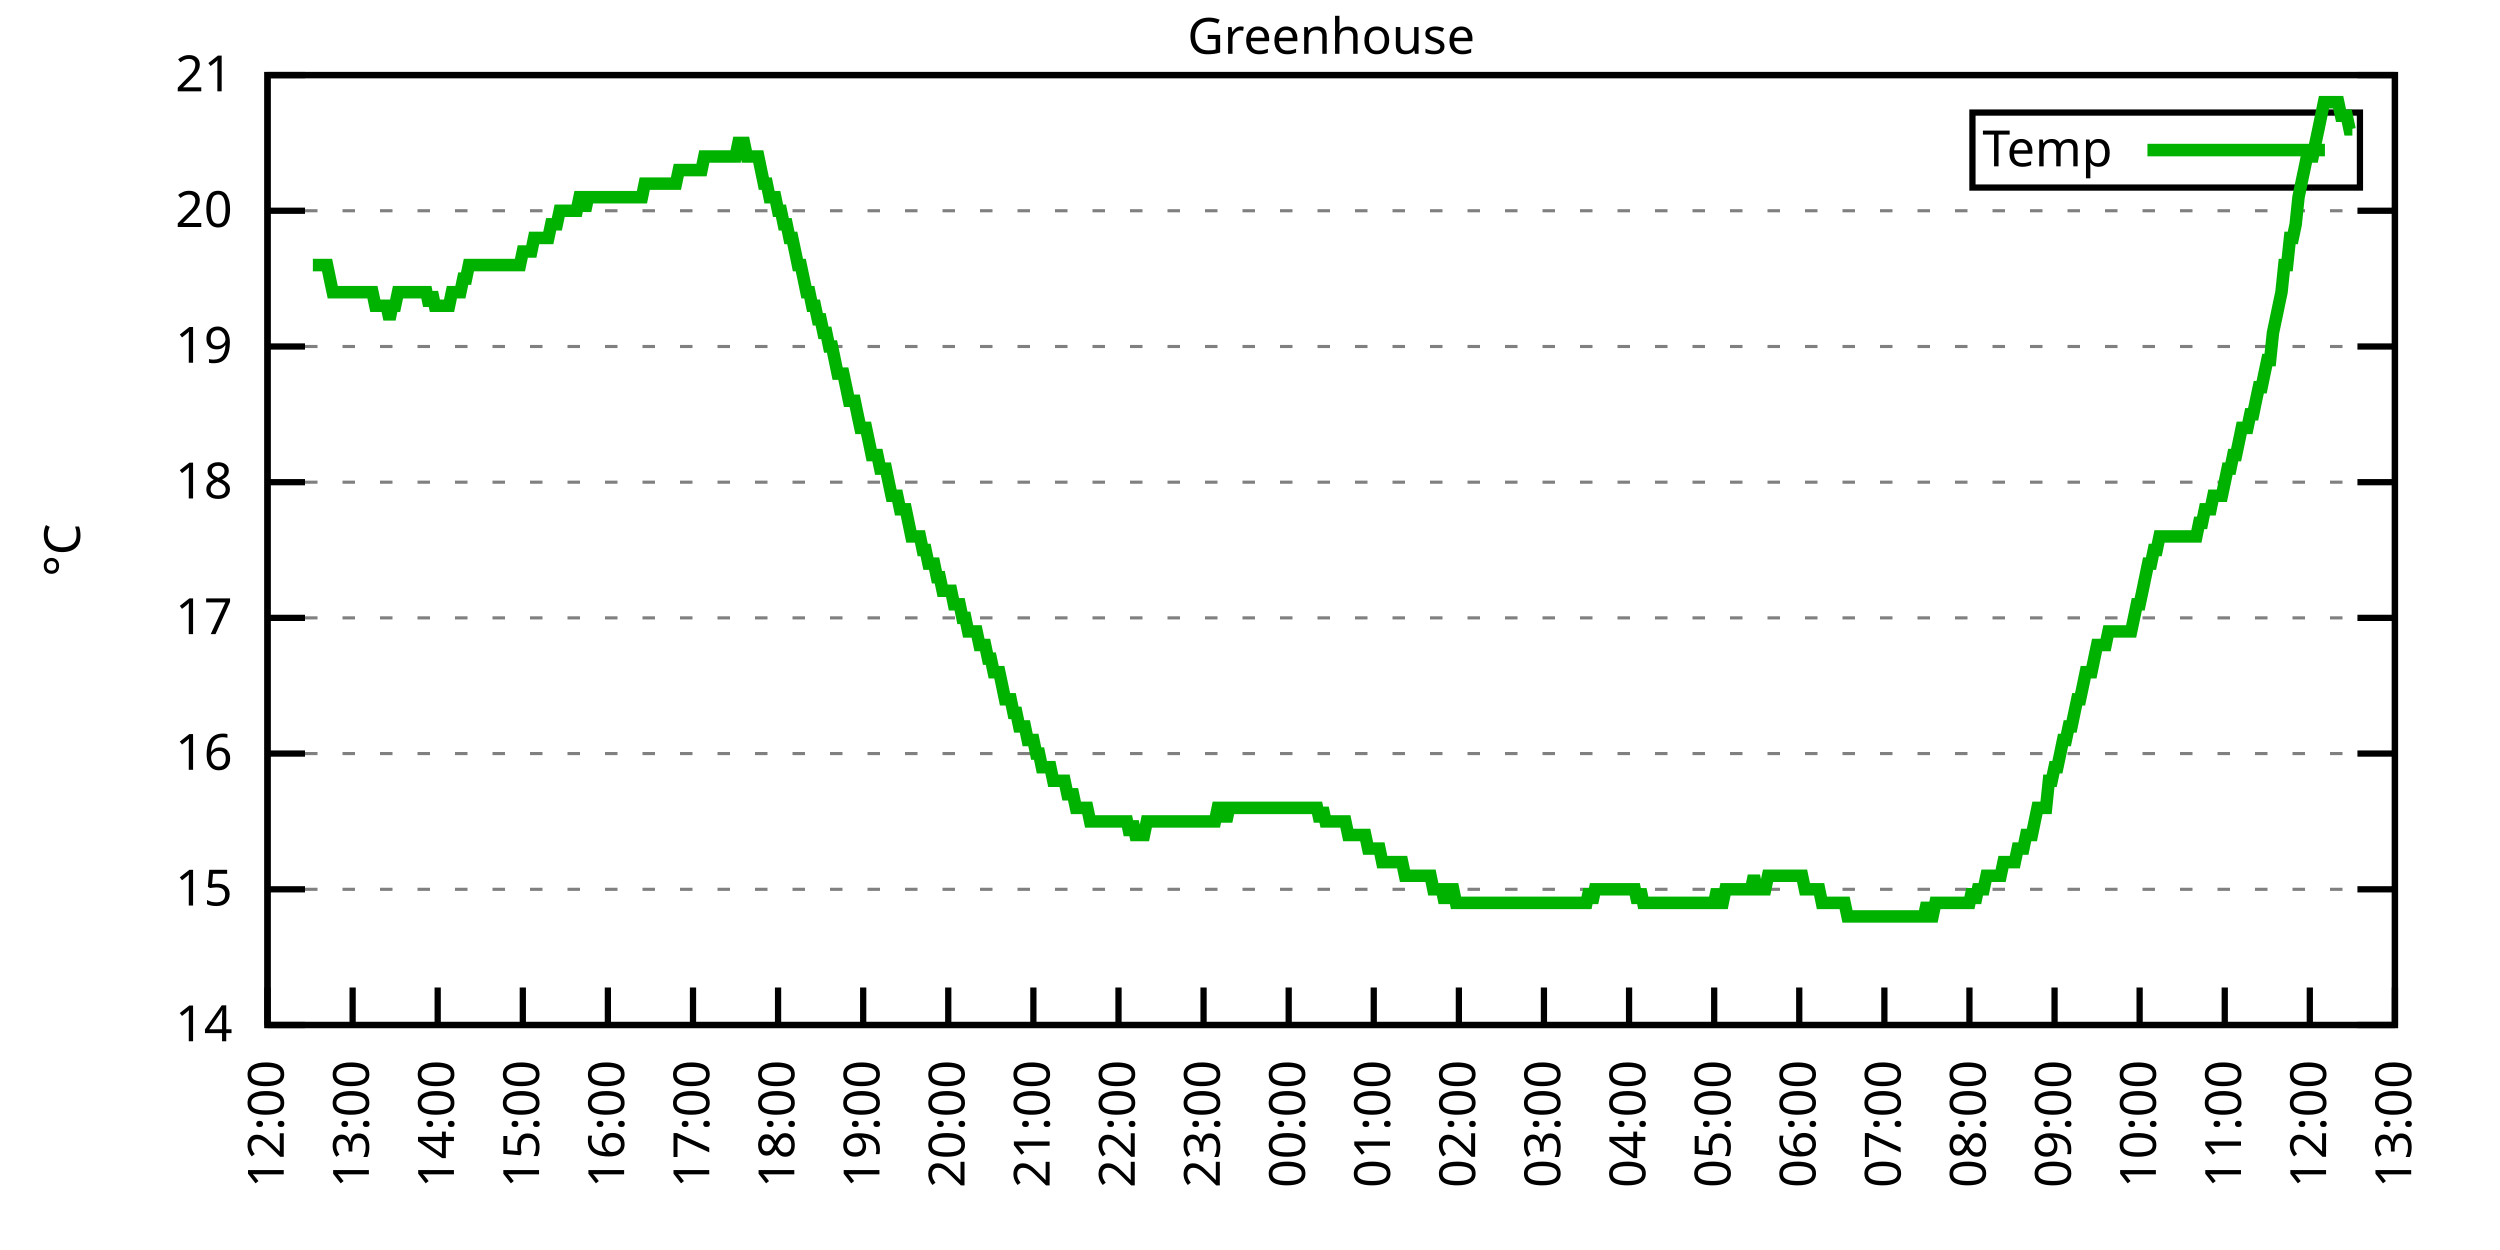
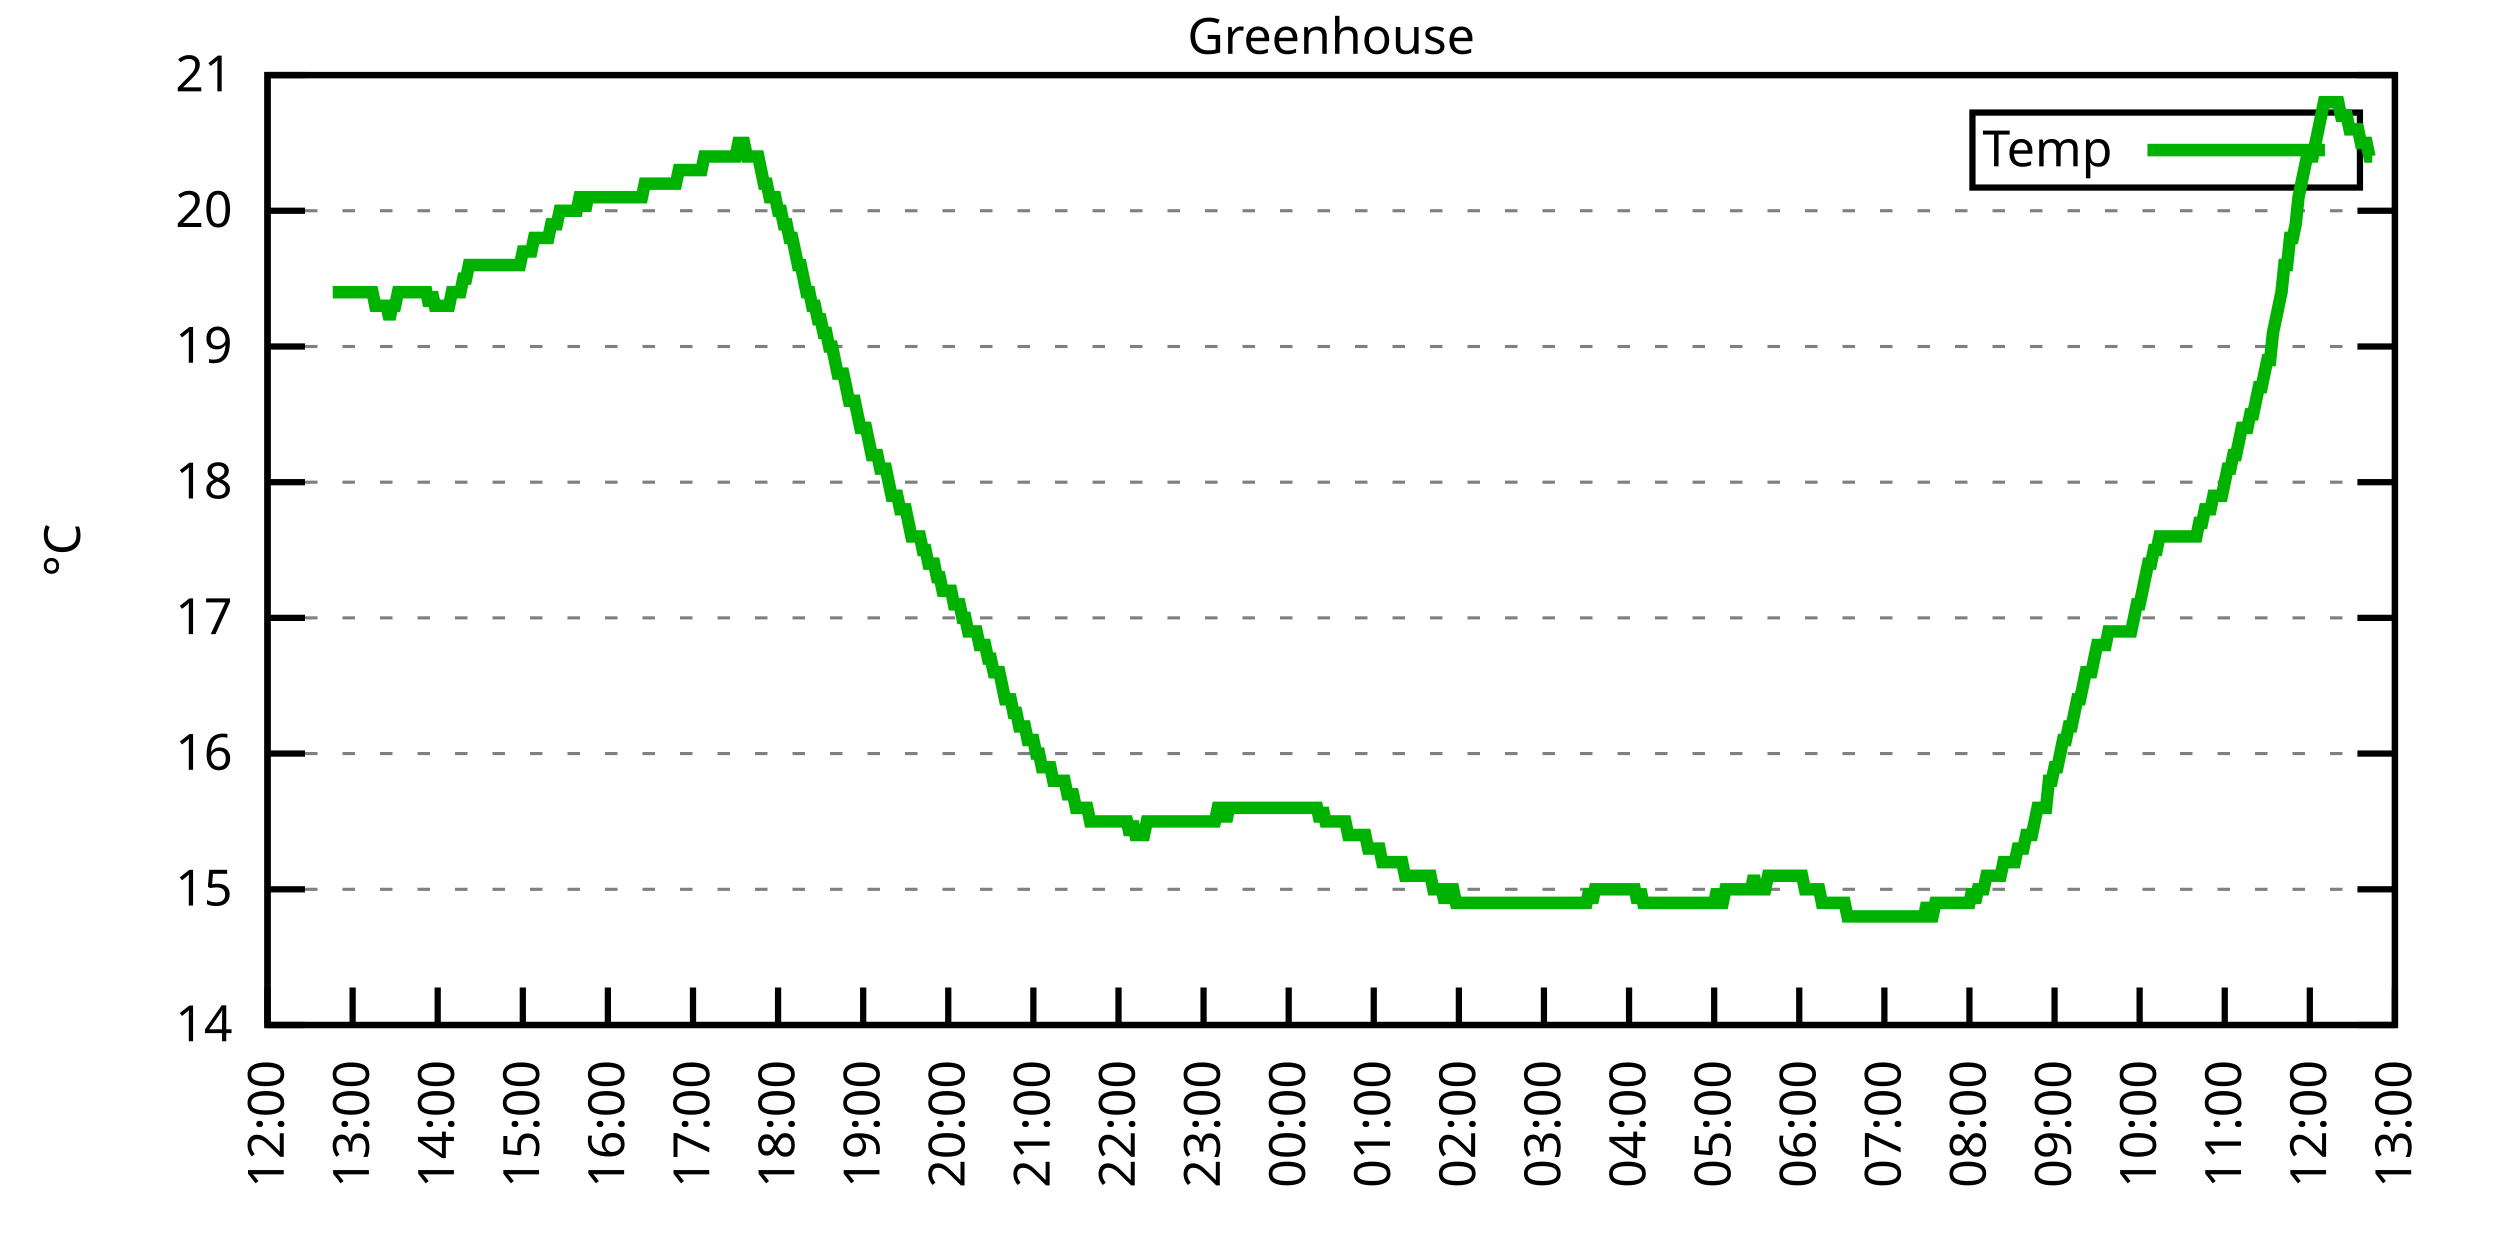
<svg xmlns="http://www.w3.org/2000/svg" xmlns:xlink="http://www.w3.org/1999/xlink" width="400" height="200" viewBox="0 0 400 200">
  <g id="gnuplot_canvas">
    <rect x="0" y="0" width="400" height="200" fill="none" />
    <defs>
      <circle id="gpDot" r="0.5" stroke-width="0.5" stroke="currentColor" />
      <path id="gpPt0" stroke-width="0.333" stroke="currentColor" d="M-1,0 h2 M0,-1 v2" />
      <path id="gpPt1" stroke-width="0.333" stroke="currentColor" d="M-1,-1 L1,1 M1,-1 L-1,1" />
      <path id="gpPt2" stroke-width="0.333" stroke="currentColor" d="M-1,0 L1,0 M0,-1 L0,1 M-1,-1 L1,1 M-1,1 L1,-1" />
      <rect id="gpPt3" stroke-width="0.333" stroke="currentColor" x="-1" y="-1" width="2" height="2" />
      <rect id="gpPt4" stroke-width="0.333" stroke="currentColor" fill="currentColor" x="-1" y="-1" width="2" height="2" />
      <circle id="gpPt5" stroke-width="0.333" stroke="currentColor" cx="0" cy="0" r="1" />
      <use xlink:href="#gpPt5" id="gpPt6" fill="currentColor" stroke="none" />
      <path id="gpPt7" stroke-width="0.333" stroke="currentColor" d="M0,-1.33 L-1.33,0.67 L1.33,0.67 z" />
      <use xlink:href="#gpPt7" id="gpPt8" fill="currentColor" stroke="none" />
      <use xlink:href="#gpPt7" id="gpPt9" stroke="currentColor" transform="rotate(180)" />
      <use xlink:href="#gpPt9" id="gpPt10" fill="currentColor" stroke="none" />
      <use xlink:href="#gpPt3" id="gpPt11" stroke="currentColor" transform="rotate(45)" />
      <use xlink:href="#gpPt11" id="gpPt12" fill="currentColor" stroke="none" />
      <path id="gpPt13" stroke-width="0.333" stroke="currentColor" d="M0,1.330 L1.265,0.411 L0.782,-1.067 L-0.782,-1.076 L-1.265,0.411 z" />
      <use xlink:href="#gpPt13" id="gpPt14" fill="currentColor" stroke="none" />
      <filter id="textbox" filterUnits="objectBoundingBox" x="0" y="0" height="1" width="1">
        <feFlood flood-color="white" flood-opacity="1" result="bgnd" />
        <feComposite in="SourceGraphic" in2="bgnd" operator="atop" />
      </filter>
      <filter id="greybox" filterUnits="objectBoundingBox" x="0" y="0" height="1" width="1">
        <feFlood flood-color="lightgrey" flood-opacity="1" result="grey" />
        <feComposite in="SourceGraphic" in2="grey" operator="atop" />
      </filter>
    </defs>
    <g fill="none" color="white" stroke="currentColor" stroke-width="1.00" stroke-linecap="butt" stroke-linejoin="miter">
</g>
    <g fill="none" color="black" stroke="currentColor" stroke-width="1.00" stroke-linecap="butt" stroke-linejoin="miter">
      <g stroke="none" shape-rendering="crispEdges">
        <polygon fill="rgb(255, 255, 255)" points="42.80,164.00 383.18,164.00 383.18,12.02 42.80,12.02 " />
      </g>
    </g>
    <g fill="none" color="black" stroke="currentColor" stroke-width="1.00" stroke-linecap="butt" stroke-linejoin="miter">
</g>
    <g fill="none" color="black" stroke="black" stroke-width="0.50" stroke-linecap="butt" stroke-linejoin="miter">
</g>
    <g fill="none" color="gray" stroke="currentColor" stroke-width="0.50" stroke-linecap="butt" stroke-linejoin="miter">
      <path stroke="gray" stroke-dasharray="2,4" class="gridline" d="M42.80,164.00 L383.19,164.00  " />
    </g>
    <g fill="none" color="gray" stroke="gray" stroke-width="1.00" stroke-linecap="butt" stroke-linejoin="miter">
</g>
    <g fill="none" color="black" stroke="currentColor" stroke-width="1.00" stroke-linecap="butt" stroke-linejoin="miter">
      <path stroke="black" d="M42.80,164.00 L48.80,164.00 M383.19,164.00 L377.19,164.00  " />
      <g transform="translate(37.20,166.60)" stroke="none" fill="black" font-family="Sans" font-size="8.00" text-anchor="end">
        <text>
          <tspan font-family="Sans"> 14</tspan>
        </text>
      </g>
    </g>
    <g fill="none" color="black" stroke="currentColor" stroke-width="1.00" stroke-linecap="butt" stroke-linejoin="miter">
</g>
    <g fill="none" color="black" stroke="black" stroke-width="0.50" stroke-linecap="butt" stroke-linejoin="miter">
</g>
    <g fill="none" color="gray" stroke="currentColor" stroke-width="0.50" stroke-linecap="butt" stroke-linejoin="miter">
      <path stroke="gray" stroke-dasharray="2,4" class="gridline" d="M42.80,142.29 L383.19,142.29  " />
    </g>
    <g fill="none" color="gray" stroke="gray" stroke-width="1.00" stroke-linecap="butt" stroke-linejoin="miter">
</g>
    <g fill="none" color="black" stroke="currentColor" stroke-width="1.00" stroke-linecap="butt" stroke-linejoin="miter">
      <path stroke="black" d="M42.80,142.29 L48.80,142.29 M383.19,142.29 L377.19,142.29  " />
      <g transform="translate(37.20,144.89)" stroke="none" fill="black" font-family="Sans" font-size="8.00" text-anchor="end">
        <text>
          <tspan font-family="Sans"> 15</tspan>
        </text>
      </g>
    </g>
    <g fill="none" color="black" stroke="currentColor" stroke-width="1.00" stroke-linecap="butt" stroke-linejoin="miter">
</g>
    <g fill="none" color="black" stroke="black" stroke-width="0.50" stroke-linecap="butt" stroke-linejoin="miter">
</g>
    <g fill="none" color="gray" stroke="currentColor" stroke-width="0.50" stroke-linecap="butt" stroke-linejoin="miter">
      <path stroke="gray" stroke-dasharray="2,4" class="gridline" d="M42.80,120.57 L383.19,120.57  " />
    </g>
    <g fill="none" color="gray" stroke="gray" stroke-width="1.00" stroke-linecap="butt" stroke-linejoin="miter">
</g>
    <g fill="none" color="black" stroke="currentColor" stroke-width="1.00" stroke-linecap="butt" stroke-linejoin="miter">
      <path stroke="black" d="M42.80,120.57 L48.80,120.57 M383.19,120.57 L377.19,120.57  " />
      <g transform="translate(37.20,123.17)" stroke="none" fill="black" font-family="Sans" font-size="8.00" text-anchor="end">
        <text>
          <tspan font-family="Sans"> 16</tspan>
        </text>
      </g>
    </g>
    <g fill="none" color="black" stroke="currentColor" stroke-width="1.00" stroke-linecap="butt" stroke-linejoin="miter">
</g>
    <g fill="none" color="black" stroke="black" stroke-width="0.50" stroke-linecap="butt" stroke-linejoin="miter">
</g>
    <g fill="none" color="gray" stroke="currentColor" stroke-width="0.50" stroke-linecap="butt" stroke-linejoin="miter">
      <path stroke="gray" stroke-dasharray="2,4" class="gridline" d="M42.80,98.86 L383.19,98.86  " />
    </g>
    <g fill="none" color="gray" stroke="gray" stroke-width="1.00" stroke-linecap="butt" stroke-linejoin="miter">
</g>
    <g fill="none" color="black" stroke="currentColor" stroke-width="1.00" stroke-linecap="butt" stroke-linejoin="miter">
      <path stroke="black" d="M42.80,98.86 L48.80,98.86 M383.19,98.86 L377.19,98.86  " />
      <g transform="translate(37.20,101.46)" stroke="none" fill="black" font-family="Sans" font-size="8.00" text-anchor="end">
        <text>
          <tspan font-family="Sans"> 17</tspan>
        </text>
      </g>
    </g>
    <g fill="none" color="black" stroke="currentColor" stroke-width="1.00" stroke-linecap="butt" stroke-linejoin="miter">
</g>
    <g fill="none" color="black" stroke="black" stroke-width="0.50" stroke-linecap="butt" stroke-linejoin="miter">
</g>
    <g fill="none" color="gray" stroke="currentColor" stroke-width="0.50" stroke-linecap="butt" stroke-linejoin="miter">
      <path stroke="gray" stroke-dasharray="2,4" class="gridline" d="M42.80,77.15 L383.19,77.15  " />
    </g>
    <g fill="none" color="gray" stroke="gray" stroke-width="1.00" stroke-linecap="butt" stroke-linejoin="miter">
</g>
    <g fill="none" color="black" stroke="currentColor" stroke-width="1.00" stroke-linecap="butt" stroke-linejoin="miter">
      <path stroke="black" d="M42.80,77.15 L48.80,77.15 M383.19,77.15 L377.19,77.15  " />
      <g transform="translate(37.20,79.75)" stroke="none" fill="black" font-family="Sans" font-size="8.00" text-anchor="end">
        <text>
          <tspan font-family="Sans"> 18</tspan>
        </text>
      </g>
    </g>
    <g fill="none" color="black" stroke="currentColor" stroke-width="1.00" stroke-linecap="butt" stroke-linejoin="miter">
</g>
    <g fill="none" color="black" stroke="black" stroke-width="0.50" stroke-linecap="butt" stroke-linejoin="miter">
</g>
    <g fill="none" color="gray" stroke="currentColor" stroke-width="0.50" stroke-linecap="butt" stroke-linejoin="miter">
      <path stroke="gray" stroke-dasharray="2,4" class="gridline" d="M42.80,55.44 L383.19,55.44  " />
    </g>
    <g fill="none" color="gray" stroke="gray" stroke-width="1.00" stroke-linecap="butt" stroke-linejoin="miter">
</g>
    <g fill="none" color="black" stroke="currentColor" stroke-width="1.00" stroke-linecap="butt" stroke-linejoin="miter">
      <path stroke="black" d="M42.80,55.44 L48.80,55.44 M383.19,55.44 L377.19,55.44  " />
      <g transform="translate(37.20,58.04)" stroke="none" fill="black" font-family="Sans" font-size="8.00" text-anchor="end">
        <text>
          <tspan font-family="Sans"> 19</tspan>
        </text>
      </g>
    </g>
    <g fill="none" color="black" stroke="currentColor" stroke-width="1.00" stroke-linecap="butt" stroke-linejoin="miter">
</g>
    <g fill="none" color="black" stroke="black" stroke-width="0.50" stroke-linecap="butt" stroke-linejoin="miter">
</g>
    <g fill="none" color="gray" stroke="currentColor" stroke-width="0.50" stroke-linecap="butt" stroke-linejoin="miter">
      <path stroke="gray" stroke-dasharray="2,4" class="gridline" d="M42.80,33.72 L383.19,33.72  " />
    </g>
    <g fill="none" color="gray" stroke="gray" stroke-width="1.00" stroke-linecap="butt" stroke-linejoin="miter">
</g>
    <g fill="none" color="black" stroke="currentColor" stroke-width="1.00" stroke-linecap="butt" stroke-linejoin="miter">
      <path stroke="black" d="M42.80,33.72 L48.80,33.72 M383.19,33.72 L377.19,33.72  " />
      <g transform="translate(37.20,36.32)" stroke="none" fill="black" font-family="Sans" font-size="8.00" text-anchor="end">
        <text>
          <tspan font-family="Sans"> 20</tspan>
        </text>
      </g>
    </g>
    <g fill="none" color="black" stroke="currentColor" stroke-width="1.00" stroke-linecap="butt" stroke-linejoin="miter">
</g>
    <g fill="none" color="black" stroke="black" stroke-width="0.50" stroke-linecap="butt" stroke-linejoin="miter">
</g>
    <g fill="none" color="gray" stroke="currentColor" stroke-width="0.50" stroke-linecap="butt" stroke-linejoin="miter">
      <path stroke="gray" stroke-dasharray="2,4" class="gridline" d="M42.80,12.01 L383.19,12.01  " />
    </g>
    <g fill="none" color="gray" stroke="gray" stroke-width="1.00" stroke-linecap="butt" stroke-linejoin="miter">
</g>
    <g fill="none" color="black" stroke="currentColor" stroke-width="1.00" stroke-linecap="butt" stroke-linejoin="miter">
      <path stroke="black" d="M42.80,12.01 L48.80,12.01 M383.19,12.01 L377.19,12.01  " />
      <g transform="translate(37.20,14.61)" stroke="none" fill="black" font-family="Sans" font-size="8.00" text-anchor="end">
        <text>
          <tspan font-family="Sans"> 21</tspan>
        </text>
      </g>
    </g>
    <g fill="none" color="black" stroke="currentColor" stroke-width="1.00" stroke-linecap="butt" stroke-linejoin="miter">
      <path stroke="black" d="M42.80,164.00 L42.80,158.00  " />
      <g transform="translate(45.40,169.60) rotate(270.00)" stroke="none" fill="black" font-family="Sans" font-size="8.00" text-anchor="end">
        <text>
          <tspan font-family="Sans">12:00</tspan>
        </text>
      </g>
    </g>
    <g fill="none" color="black" stroke="currentColor" stroke-width="1.00" stroke-linecap="butt" stroke-linejoin="miter">
      <path stroke="black" d="M56.42,164.00 L56.42,158.00  " />
      <g transform="translate(59.02,169.60) rotate(270.00)" stroke="none" fill="black" font-family="Sans" font-size="8.00" text-anchor="end">
        <text>
          <tspan font-family="Sans">13:00</tspan>
        </text>
      </g>
    </g>
    <g fill="none" color="black" stroke="currentColor" stroke-width="1.00" stroke-linecap="butt" stroke-linejoin="miter">
      <path stroke="black" d="M70.03,164.00 L70.03,158.00  " />
      <g transform="translate(72.63,169.60) rotate(270.00)" stroke="none" fill="black" font-family="Sans" font-size="8.00" text-anchor="end">
        <text>
          <tspan font-family="Sans">14:00</tspan>
        </text>
      </g>
    </g>
    <g fill="none" color="black" stroke="currentColor" stroke-width="1.00" stroke-linecap="butt" stroke-linejoin="miter">
      <path stroke="black" d="M83.65,164.00 L83.65,158.00  " />
      <g transform="translate(86.25,169.60) rotate(270.00)" stroke="none" fill="black" font-family="Sans" font-size="8.00" text-anchor="end">
        <text>
          <tspan font-family="Sans">15:00</tspan>
        </text>
      </g>
    </g>
    <g fill="none" color="black" stroke="currentColor" stroke-width="1.00" stroke-linecap="butt" stroke-linejoin="miter">
      <path stroke="black" d="M97.26,164.00 L97.26,158.00  " />
      <g transform="translate(99.86,169.60) rotate(270.00)" stroke="none" fill="black" font-family="Sans" font-size="8.00" text-anchor="end">
        <text>
          <tspan font-family="Sans">16:00</tspan>
        </text>
      </g>
    </g>
    <g fill="none" color="black" stroke="currentColor" stroke-width="1.00" stroke-linecap="butt" stroke-linejoin="miter">
      <path stroke="black" d="M110.88,164.00 L110.88,158.00  " />
      <g transform="translate(113.48,169.60) rotate(270.00)" stroke="none" fill="black" font-family="Sans" font-size="8.00" text-anchor="end">
        <text>
          <tspan font-family="Sans">17:00</tspan>
        </text>
      </g>
    </g>
    <g fill="none" color="black" stroke="currentColor" stroke-width="1.00" stroke-linecap="butt" stroke-linejoin="miter">
      <path stroke="black" d="M124.49,164.00 L124.49,158.00  " />
      <g transform="translate(127.09,169.60) rotate(270.00)" stroke="none" fill="black" font-family="Sans" font-size="8.00" text-anchor="end">
        <text>
          <tspan font-family="Sans">18:00</tspan>
        </text>
      </g>
    </g>
    <g fill="none" color="black" stroke="currentColor" stroke-width="1.00" stroke-linecap="butt" stroke-linejoin="miter">
      <path stroke="black" d="M138.11,164.00 L138.11,158.00  " />
      <g transform="translate(140.71,169.60) rotate(270.00)" stroke="none" fill="black" font-family="Sans" font-size="8.00" text-anchor="end">
        <text>
          <tspan font-family="Sans">19:00</tspan>
        </text>
      </g>
    </g>
    <g fill="none" color="black" stroke="currentColor" stroke-width="1.00" stroke-linecap="butt" stroke-linejoin="miter">
      <path stroke="black" d="M151.72,164.00 L151.72,158.00  " />
      <g transform="translate(154.32,169.60) rotate(270.00)" stroke="none" fill="black" font-family="Sans" font-size="8.00" text-anchor="end">
        <text>
          <tspan font-family="Sans">20:00</tspan>
        </text>
      </g>
    </g>
    <g fill="none" color="black" stroke="currentColor" stroke-width="1.00" stroke-linecap="butt" stroke-linejoin="miter">
      <path stroke="black" d="M165.34,164.00 L165.34,158.00  " />
      <g transform="translate(167.94,169.60) rotate(270.00)" stroke="none" fill="black" font-family="Sans" font-size="8.00" text-anchor="end">
        <text>
          <tspan font-family="Sans">21:00</tspan>
        </text>
      </g>
    </g>
    <g fill="none" color="black" stroke="currentColor" stroke-width="1.00" stroke-linecap="butt" stroke-linejoin="miter">
      <path stroke="black" d="M178.96,164.00 L178.96,158.00  " />
      <g transform="translate(181.56,169.60) rotate(270.00)" stroke="none" fill="black" font-family="Sans" font-size="8.00" text-anchor="end">
        <text>
          <tspan font-family="Sans">22:00</tspan>
        </text>
      </g>
    </g>
    <g fill="none" color="black" stroke="currentColor" stroke-width="1.00" stroke-linecap="butt" stroke-linejoin="miter">
      <path stroke="black" d="M192.57,164.00 L192.57,158.00  " />
      <g transform="translate(195.17,169.60) rotate(270.00)" stroke="none" fill="black" font-family="Sans" font-size="8.00" text-anchor="end">
        <text>
          <tspan font-family="Sans">23:00</tspan>
        </text>
      </g>
    </g>
    <g fill="none" color="black" stroke="currentColor" stroke-width="1.00" stroke-linecap="butt" stroke-linejoin="miter">
      <path stroke="black" d="M206.19,164.00 L206.19,158.00  " />
      <g transform="translate(208.79,169.60) rotate(270.00)" stroke="none" fill="black" font-family="Sans" font-size="8.00" text-anchor="end">
        <text>
          <tspan font-family="Sans">00:00</tspan>
        </text>
      </g>
    </g>
    <g fill="none" color="black" stroke="currentColor" stroke-width="1.00" stroke-linecap="butt" stroke-linejoin="miter">
      <path stroke="black" d="M219.80,164.00 L219.80,158.00  " />
      <g transform="translate(222.40,169.60) rotate(270.00)" stroke="none" fill="black" font-family="Sans" font-size="8.00" text-anchor="end">
        <text>
          <tspan font-family="Sans">01:00</tspan>
        </text>
      </g>
    </g>
    <g fill="none" color="black" stroke="currentColor" stroke-width="1.00" stroke-linecap="butt" stroke-linejoin="miter">
      <path stroke="black" d="M233.42,164.00 L233.42,158.00  " />
      <g transform="translate(236.02,169.60) rotate(270.00)" stroke="none" fill="black" font-family="Sans" font-size="8.00" text-anchor="end">
        <text>
          <tspan font-family="Sans">02:00</tspan>
        </text>
      </g>
    </g>
    <g fill="none" color="black" stroke="currentColor" stroke-width="1.00" stroke-linecap="butt" stroke-linejoin="miter">
      <path stroke="black" d="M247.03,164.00 L247.03,158.00  " />
      <g transform="translate(249.63,169.60) rotate(270.00)" stroke="none" fill="black" font-family="Sans" font-size="8.00" text-anchor="end">
        <text>
          <tspan font-family="Sans">03:00</tspan>
        </text>
      </g>
    </g>
    <g fill="none" color="black" stroke="currentColor" stroke-width="1.00" stroke-linecap="butt" stroke-linejoin="miter">
      <path stroke="black" d="M260.65,164.00 L260.65,158.00  " />
      <g transform="translate(263.25,169.60) rotate(270.00)" stroke="none" fill="black" font-family="Sans" font-size="8.00" text-anchor="end">
        <text>
          <tspan font-family="Sans">04:00</tspan>
        </text>
      </g>
    </g>
    <g fill="none" color="black" stroke="currentColor" stroke-width="1.00" stroke-linecap="butt" stroke-linejoin="miter">
      <path stroke="black" d="M274.27,164.00 L274.27,158.00  " />
      <g transform="translate(276.87,169.60) rotate(270.00)" stroke="none" fill="black" font-family="Sans" font-size="8.00" text-anchor="end">
        <text>
          <tspan font-family="Sans">05:00</tspan>
        </text>
      </g>
    </g>
    <g fill="none" color="black" stroke="currentColor" stroke-width="1.00" stroke-linecap="butt" stroke-linejoin="miter">
      <path stroke="black" d="M287.88,164.00 L287.88,158.00  " />
      <g transform="translate(290.48,169.60) rotate(270.00)" stroke="none" fill="black" font-family="Sans" font-size="8.00" text-anchor="end">
        <text>
          <tspan font-family="Sans">06:00</tspan>
        </text>
      </g>
    </g>
    <g fill="none" color="black" stroke="currentColor" stroke-width="1.00" stroke-linecap="butt" stroke-linejoin="miter">
      <path stroke="black" d="M301.50,164.00 L301.50,158.00  " />
      <g transform="translate(304.10,169.60) rotate(270.00)" stroke="none" fill="black" font-family="Sans" font-size="8.00" text-anchor="end">
        <text>
          <tspan font-family="Sans">07:00</tspan>
        </text>
      </g>
    </g>
    <g fill="none" color="black" stroke="currentColor" stroke-width="1.00" stroke-linecap="butt" stroke-linejoin="miter">
      <path stroke="black" d="M315.11,164.00 L315.11,158.00  " />
      <g transform="translate(317.71,169.60) rotate(270.00)" stroke="none" fill="black" font-family="Sans" font-size="8.00" text-anchor="end">
        <text>
          <tspan font-family="Sans">08:00</tspan>
        </text>
      </g>
    </g>
    <g fill="none" color="black" stroke="currentColor" stroke-width="1.00" stroke-linecap="butt" stroke-linejoin="miter">
      <path stroke="black" d="M328.73,164.00 L328.73,158.00  " />
      <g transform="translate(331.33,169.60) rotate(270.00)" stroke="none" fill="black" font-family="Sans" font-size="8.00" text-anchor="end">
        <text>
          <tspan font-family="Sans">09:00</tspan>
        </text>
      </g>
    </g>
    <g fill="none" color="black" stroke="currentColor" stroke-width="1.00" stroke-linecap="butt" stroke-linejoin="miter">
      <path stroke="black" d="M342.34,164.00 L342.34,158.00  " />
      <g transform="translate(344.94,169.60) rotate(270.00)" stroke="none" fill="black" font-family="Sans" font-size="8.00" text-anchor="end">
        <text>
          <tspan font-family="Sans">10:00</tspan>
        </text>
      </g>
    </g>
    <g fill="none" color="black" stroke="currentColor" stroke-width="1.00" stroke-linecap="butt" stroke-linejoin="miter">
      <path stroke="black" d="M355.96,164.00 L355.96,158.00  " />
      <g transform="translate(358.56,169.60) rotate(270.00)" stroke="none" fill="black" font-family="Sans" font-size="8.00" text-anchor="end">
        <text>
          <tspan font-family="Sans">11:00</tspan>
        </text>
      </g>
    </g>
    <g fill="none" color="black" stroke="currentColor" stroke-width="1.00" stroke-linecap="butt" stroke-linejoin="miter">
      <path stroke="black" d="M369.57,164.00 L369.57,158.00  " />
      <g transform="translate(372.17,169.60) rotate(270.00)" stroke="none" fill="black" font-family="Sans" font-size="8.00" text-anchor="end">
        <text>
          <tspan font-family="Sans">12:00</tspan>
        </text>
      </g>
    </g>
    <g fill="none" color="black" stroke="currentColor" stroke-width="1.00" stroke-linecap="butt" stroke-linejoin="miter">
      <path stroke="black" d="M383.19,164.00 L383.19,158.00  " />
      <g transform="translate(385.79,169.60) rotate(270.00)" stroke="none" fill="black" font-family="Sans" font-size="8.00" text-anchor="end">
        <text>
          <tspan font-family="Sans">13:00</tspan>
        </text>
      </g>
    </g>
    <g fill="none" color="black" stroke="currentColor" stroke-width="1.00" stroke-linecap="butt" stroke-linejoin="miter">
</g>
    <g fill="none" color="black" stroke="currentColor" stroke-width="1.00" stroke-linecap="butt" stroke-linejoin="miter">
      <path stroke="black" d="M42.80,12.01 L42.80,164.00 L383.19,164.00 L383.19,12.01 L42.80,12.01 Z  " />
    </g>
    <g fill="none" color="black" stroke="currentColor" stroke-width="1.00" stroke-linecap="butt" stroke-linejoin="miter">
</g>
    <g fill="none" color="black" stroke="currentColor" stroke-width="1.00" stroke-linecap="butt" stroke-linejoin="miter">
      <path stroke="black" d="M315.59,30.01 L315.59,18.01 L377.59,18.01 L377.59,30.01 L315.59,30.01 Z  " />
    </g>
    <g id="Greenhouse_plot_1">
      <g fill="none" color="white" stroke="black" stroke-width="2.00" stroke-linecap="butt" stroke-linejoin="miter">
</g>
      <g fill="none" color="black" stroke="currentColor" stroke-width="2.00" stroke-linecap="butt" stroke-linejoin="miter">
        <g transform="translate(337.99,26.61)" stroke="none" fill="black" font-family="Sans" font-size="8.00" text-anchor="end">
          <text>
            <tspan font-family="Sans">Temp</tspan>
          </text>
        </g>
      </g>
      <g fill="none" color="black" stroke="currentColor" stroke-width="2.00" stroke-linecap="butt" stroke-linejoin="miter">
-         <path stroke="rgb(  0, 178,   0)" d="M343.59,24.01 L371.99,24.01 M50.06,42.41 L50.52,42.41 L50.97,42.41 L51.42,42.41 L51.88,42.41 L52.33,42.41   L52.78,44.58 L53.24,46.75 L53.69,46.75 L54.15,46.75 L54.60,46.75 L55.05,46.75 L55.51,46.75 L55.96,46.75   L56.42,46.75 L56.87,46.75 L57.32,46.75 L57.78,46.75 L58.23,46.75 L58.68,46.75 L59.14,46.75 L59.59,46.75   L60.05,48.92 L60.50,48.92 L60.95,48.92 L61.41,48.92 L61.86,48.92 L62.32,51.09 L62.77,48.92 L63.22,48.92   L63.68,46.75 L64.13,46.75 L64.58,46.75 L65.04,46.75 L65.49,46.75 L65.95,46.75 L66.40,46.75 L66.85,46.75   L67.31,46.75 L67.76,46.75 L68.22,46.75 L68.67,48.92 L69.12,46.75 L69.58,48.92 L70.03,48.92 L70.49,48.92   L70.94,48.92 L71.39,48.92 L71.85,48.92 L72.30,46.75 L72.75,46.75 L73.21,46.75 L73.66,46.75 L74.12,44.58   L74.57,44.58 L75.02,42.41 L75.48,42.41 L75.93,42.41 L76.39,42.41 L76.84,42.41 L77.29,42.41 L77.75,42.41   L78.20,42.41 L78.65,42.41 L79.11,42.41 L79.56,42.41 L80.02,42.41 L80.47,42.41 L80.92,42.41 L81.38,42.41   L81.83,42.41 L82.29,42.41 L82.74,42.41 L83.19,42.41 L83.65,40.24 L84.10,40.24 L84.55,40.24 L85.01,40.24   L85.46,38.07 L85.92,38.07 L86.37,38.07 L86.82,38.07 L87.28,38.07 L87.73,38.07 L88.19,35.89 L88.64,35.89   L89.09,35.89 L89.55,33.72 L90.00,33.72 L90.45,33.72 L90.91,33.72 L91.36,33.72 L91.82,33.72 L92.27,33.72   L92.72,31.55 L93.18,31.55 L93.63,33.72 L94.09,31.55 L94.54,31.55 L94.99,31.55 L95.45,31.55 L95.90,31.55   L96.35,31.55 L96.81,31.55 L97.26,31.55 L97.72,31.55 L98.17,31.55 L98.62,31.55 L99.08,31.55 L99.53,31.55   L99.99,31.55 L100.44,31.55 L100.89,31.55 L101.35,31.55 L101.80,31.55 L102.25,31.55 L102.71,31.55 L103.16,29.38   L103.62,29.38 L104.07,29.38 L104.52,29.38 L104.98,29.38 L105.43,29.38 L105.89,29.38 L106.34,29.38 L106.79,29.38   L107.25,29.38 L107.70,29.38 L108.15,29.38 L108.61,27.21 L109.06,27.21 L109.52,27.21 L109.97,27.21 L110.42,27.21   L110.88,27.21 L111.33,27.21 L111.79,27.21 L112.24,27.21 L112.69,25.04 L113.15,25.04 L113.60,25.04 L114.05,25.04   L114.51,25.04 L114.96,25.04 L115.42,25.04 L115.87,25.04 L116.32,25.04 L116.78,25.04 L117.23,25.04 L117.69,25.04   L118.14,22.87 L118.59,22.87 L119.05,22.87 L119.50,25.04 L119.96,25.04 L120.41,25.04 L120.86,25.04 L121.32,25.04   L121.77,27.21 L122.22,29.38 L122.68,29.38 L123.13,31.55 L123.59,31.55 L124.04,31.55 L124.49,33.72 L124.95,33.72   L125.40,35.89 L125.86,35.89 L126.31,38.07 L126.76,38.07 L127.22,40.24 L127.67,42.41 L128.12,42.41 L128.58,44.58   L129.03,46.75 L129.49,46.75 L129.94,48.92 L130.39,48.92 L130.85,51.09 L131.30,51.09 L131.76,53.26 L132.21,53.26   L132.66,55.44 L133.12,55.44 L133.57,57.61 L134.02,59.78 L134.48,59.78 L134.93,59.78 L135.39,61.95 L135.84,64.12   L136.29,64.12 L136.75,64.12 L137.20,66.29 L137.66,68.46 L138.11,68.46 L138.56,68.46 L139.02,70.63 L139.47,72.81   L139.92,72.81 L140.38,72.81 L140.83,74.98 L141.29,74.98 L141.74,74.98 L142.19,77.15 L142.65,79.32 L143.10,79.32   L143.56,79.32 L144.01,81.49 L144.46,81.49 L144.92,81.49 L145.37,83.66 L145.82,85.83 L146.28,85.83 L146.73,85.83   L147.19,85.83 L147.64,88.00 L148.09,88.00 L148.55,90.18 L149.00,90.18 L149.46,90.18 L149.91,92.35 L150.36,92.35   L150.82,94.52 L151.27,94.52 L151.72,94.52 L152.18,94.52 L152.63,96.69 L153.09,96.69 L153.54,96.69 L153.99,98.86   L154.45,98.86 L154.90,101.03 L155.36,101.03 L155.81,101.03 L156.26,101.03 L156.72,103.20 L157.17,103.20 L157.62,103.20   L158.08,105.38 L158.53,105.38 L158.99,107.55 L159.44,107.55 L159.89,107.55 L160.35,109.72 L160.80,111.89 L161.26,111.89   L161.71,111.89 L162.16,114.06 L162.62,114.06 L163.07,116.23 L163.52,116.23 L163.98,116.23 L164.43,118.40 L164.89,118.40   L165.34,118.40 L165.79,120.57 L166.25,120.57 L166.70,122.75 L167.16,122.75 L167.61,122.75 L168.06,122.75 L168.52,124.92   L168.97,124.92 L169.43,124.92 L169.88,124.92 L170.33,124.92 L170.79,127.09 L171.24,127.09 L171.69,127.09 L172.15,129.26   L172.60,129.26 L173.06,129.26 L173.51,129.26 L173.96,129.26 L174.42,131.43 L174.87,131.43 L175.33,131.43 L175.78,131.43   L176.23,131.43 L176.69,131.43 L177.14,131.43 L177.59,131.43 L178.05,131.43 L178.50,131.43 L178.96,131.43 L179.41,131.43   L179.86,131.43 L180.32,131.43 L180.77,133.60 L181.23,131.43 L181.68,133.60 L182.13,133.60 L182.59,133.60 L183.04,133.60   L183.49,131.43 L183.95,131.43 L184.40,131.43 L184.86,131.43 L185.31,131.43 L185.76,131.43 L186.22,131.43 L186.67,131.43   L187.13,131.43 L187.58,131.43 L188.03,131.43 L188.49,131.43 L188.94,131.43 L189.39,131.43 L189.85,131.43 L190.30,131.43   L190.76,131.43 L191.21,131.43 L191.66,131.43 L192.12,131.43 L192.57,131.43 L193.03,131.43 L193.48,131.43 L193.93,131.43   L194.39,131.43 L194.84,129.26 L195.29,129.26 L195.75,129.26 L196.20,131.43 L196.66,129.26 L197.11,129.26 L197.56,129.26   L198.02,129.26 L198.47,129.26 L198.93,129.26 L199.38,129.26 L199.83,129.26 L200.29,129.26 L200.74,129.26 L201.19,129.26   L201.65,129.26 L202.10,129.26 L202.56,129.26 L203.01,129.26 L203.46,129.26 L203.92,129.26 L204.37,129.26 L204.83,129.26   L205.28,129.26 L205.73,129.26 L206.19,129.26 L206.64,129.26 L207.09,129.26 L207.55,129.26 L208.00,129.26 L208.46,129.26   L208.91,129.26 L209.36,129.26 L209.82,129.26 L210.27,129.26 L210.73,129.26 L211.18,131.43 L211.63,129.26 L212.09,131.43   L212.54,131.43 L213.00,131.43 L213.45,131.43 L213.90,131.43 L214.36,131.43 L214.81,131.43 L215.26,131.43 L215.72,133.60   L216.17,133.60 L216.63,133.60 L217.08,133.60 L217.53,133.60 L217.99,133.60 L218.44,133.60 L218.90,135.77 L219.35,135.77   L219.80,135.77 L220.26,135.77 L220.71,135.77 L221.16,137.94 L221.62,137.94 L222.07,137.94 L222.53,137.94 L222.98,137.94   L223.43,137.94 L223.89,137.94 L224.34,137.94 L224.80,140.12 L225.25,140.12 L225.70,140.12 L226.16,140.12 L226.61,140.12   L227.06,140.12 L227.52,140.12 L227.97,140.12 L228.43,140.12 L228.88,140.12 L229.33,142.29 L229.79,142.29 L230.24,142.29   L230.70,142.29 L231.15,144.46 L231.60,142.29 L232.06,142.29 L232.51,142.29 L232.96,144.46 L233.42,144.46 L233.87,144.46   L234.33,144.46 L234.78,144.46 L235.23,144.46 L235.69,144.46 L236.14,144.46 L236.60,144.46 L237.05,144.46 L237.50,144.46   L237.96,144.46 L238.41,144.46 L238.86,144.46 L239.32,144.46 L239.77,144.46 L240.23,144.46 L240.68,144.46 L241.13,144.46   L241.59,144.46 L242.04,144.46 L242.50,144.46 L242.95,144.46 L243.40,144.46 L243.86,144.46 L244.31,144.46 L244.76,144.46   L245.22,144.46 L245.67,144.46 L246.13,144.46 L246.58,144.46 L247.03,144.46 L247.49,144.46 L247.94,144.46 L248.40,144.46   L248.85,144.46 L249.30,144.46 L249.76,144.46 L250.21,144.46 L250.66,144.46 L251.12,144.46 L251.57,144.46 L252.03,144.46   L252.48,144.46 L252.93,144.46 L253.39,144.46 L253.84,144.46 L254.30,142.29 L254.75,144.46 L255.20,142.29 L255.66,142.29   L256.11,142.29 L256.56,142.29 L257.02,142.29 L257.47,142.29 L257.93,142.29 L258.38,142.29 L258.83,142.29 L259.29,142.29   L259.74,142.29 L260.20,142.29 L260.65,142.29 L261.10,142.29 L261.56,142.29 L262.01,144.46 L262.47,142.29 L262.92,144.46   L263.37,144.46 L263.83,144.46 L264.28,144.46 L264.73,144.46 L265.19,144.46 L265.64,144.46 L266.10,144.46 L266.55,144.46   L267.00,144.46 L267.46,144.46 L267.91,144.46 L268.37,144.46 L268.82,144.46 L269.27,144.46 L269.73,144.46 L270.18,144.46   L270.63,144.46 L271.09,144.46 L271.54,144.46 L272.00,144.46 L272.45,144.46 L272.90,144.46 L273.36,144.46 L273.81,144.46   L274.27,144.46 L274.72,142.29 L275.17,144.46 L275.63,144.46 L276.08,142.29 L276.53,142.29 L276.99,142.29 L277.44,142.29   L277.90,142.29 L278.35,142.29 L278.80,142.29 L279.26,142.29 L279.71,142.29 L280.17,142.29 L280.62,140.12 L281.07,142.29   L281.53,142.29 L281.98,142.29 L282.43,142.29 L282.89,140.12 L283.34,140.12 L283.80,140.12 L284.25,140.12 L284.70,140.12   L285.16,140.12 L285.61,140.12 L286.07,140.12 L286.52,140.12 L286.97,140.12 L287.43,140.12 L287.88,140.12 L288.33,140.12   L288.79,142.29 L289.24,142.29 L289.70,142.29 L290.15,142.29 L290.60,142.29 L291.06,142.29 L291.51,144.46 L291.97,144.46   L292.42,144.46 L292.87,144.46 L293.33,144.46 L293.78,144.46 L294.23,144.46 L294.69,144.46 L295.14,144.46 L295.60,146.63   L296.05,146.63 L296.50,146.63 L296.96,146.63 L297.41,146.63 L297.87,146.63 L298.32,146.63 L298.77,146.63 L299.23,146.63   L299.68,146.63 L300.13,146.63 L300.59,146.63 L301.04,146.63 L301.50,146.63 L301.95,146.63 L302.40,146.63 L302.86,146.63   L303.31,146.63 L303.77,146.63 L304.22,146.63 L304.67,146.63 L305.13,146.63 L305.58,146.63 L306.03,146.63 L306.49,146.63   L306.94,146.63 L307.40,146.63 L307.85,146.63 L308.30,144.46 L308.76,146.63 L309.21,146.63 L309.67,144.46 L310.12,144.46   L310.57,144.46 L311.03,144.46 L311.48,144.46 L311.94,144.46 L312.39,144.46 L312.84,144.46 L313.30,144.46 L313.75,144.46   L314.20,144.46 L314.66,144.46 L315.11,144.46 L315.57,142.29 L316.02,144.46 L316.47,142.29 L316.93,142.29 L317.38,142.29   L317.84,140.12 L318.29,140.12 L318.74,140.12 L319.20,140.12 L319.65,140.12 L320.10,140.12 L320.56,137.94 L321.01,137.94   L321.47,137.94 L321.92,137.94 L322.37,137.94 L322.83,135.77 L323.28,135.77 L323.74,135.77 L324.19,133.60 L324.64,133.60   L325.10,133.60 L325.55,131.43 L326.00,129.26 L326.46,129.26 L326.91,129.26 L327.37,129.26 L327.82,124.92 L328.27,124.92   L328.73,122.75 L329.18,122.75 L329.64,120.57 L330.09,118.40 L330.54,118.40 L331.00,116.23 L331.45,116.23 L331.90,114.06   L332.36,111.89 L332.81,111.89 L333.27,109.72 L333.72,107.55 L334.17,107.55 L334.63,107.55 L335.08,105.38 L335.54,103.20   L335.99,103.20 L336.44,103.20 L336.90,103.20 L337.35,101.03 L337.80,101.03 L338.26,101.03 L338.71,101.03 L339.17,101.03   L339.62,101.03 L340.07,101.03 L340.53,101.03 L340.98,101.03 L341.44,98.86 L341.89,96.69 L342.34,96.69 L342.80,94.52   L343.25,92.35 L343.70,90.18 L344.16,90.18 L344.61,88.00 L345.07,88.00 L345.52,85.83 L345.97,85.83 L346.43,85.83   L346.88,85.83 L347.34,85.83 L347.79,85.83 L348.24,85.83 L348.70,85.83 L349.15,85.83 L349.60,85.83 L350.06,85.83   L350.51,85.83 L350.97,85.83 L351.42,85.83 L351.87,83.66 L352.33,83.66 L352.78,81.49 L353.24,81.49 L353.69,81.49   L354.14,79.32 L354.60,79.32 L355.05,79.32 L355.50,79.32 L355.96,77.15 L356.41,74.98 L356.87,74.98 L357.32,72.81   L357.77,72.81 L358.23,70.63 L358.68,68.46 L359.14,68.46 L359.59,68.46 L360.04,66.29 L360.50,66.29 L360.95,64.12   L361.41,61.95 L361.86,61.95 L362.31,59.78 L362.77,57.61 L363.22,57.61 L363.67,53.26 L364.13,51.09 L364.58,48.92   L365.04,46.75 L365.49,42.41 L365.94,42.41 L366.40,38.07 L366.85,38.07 L367.31,35.89 L367.76,31.55 L368.21,29.38   L368.67,27.21 L369.12,25.04 L369.57,25.04 L370.03,25.04 L370.48,22.87 L370.94,20.70 L371.39,18.52 L371.84,16.35   L372.30,16.35 L372.75,16.35 L373.21,16.35 L373.66,16.35 L374.11,16.35 L374.57,18.52 L375.02,18.52 L375.47,18.52   L375.93,20.70 L376.38,20.70  " />
+         <path stroke="rgb(  0, 178,   0)" d="M343.59,24.01 L371.99,24.01 M53.24,46.75 L53.69,46.75 L54.15,46.75 L54.60,46.75 L55.05,46.75 L55.51,46.75   L55.96,46.75 L56.42,46.75 L56.87,46.75 L57.32,46.75 L57.78,46.75 L58.23,46.75 L58.68,46.75 L59.14,46.75   L59.59,46.75 L60.05,48.92 L60.50,48.92 L60.95,48.92 L61.41,48.92 L61.86,48.92 L62.32,51.09 L62.77,48.92   L63.22,48.92 L63.68,46.75 L64.13,46.75 L64.58,46.75 L65.04,46.75 L65.49,46.75 L65.95,46.75 L66.40,46.75   L66.85,46.75 L67.31,46.75 L67.76,46.75 L68.22,46.75 L68.67,48.92 L69.12,46.75 L69.58,48.92 L70.03,48.92   L70.49,48.92 L70.94,48.92 L71.39,48.92 L71.85,48.92 L72.30,46.75 L72.75,46.75 L73.21,46.75 L73.66,46.75   L74.12,44.58 L74.57,44.58 L75.02,42.41 L75.48,42.41 L75.93,42.41 L76.39,42.41 L76.84,42.41 L77.29,42.41   L77.75,42.41 L78.20,42.41 L78.65,42.41 L79.11,42.41 L79.56,42.41 L80.02,42.41 L80.47,42.41 L80.92,42.41   L81.38,42.41 L81.83,42.41 L82.29,42.41 L82.74,42.41 L83.19,42.41 L83.65,40.24 L84.10,40.24 L84.55,40.24   L85.01,40.24 L85.46,38.07 L85.92,38.07 L86.37,38.07 L86.82,38.07 L87.28,38.07 L87.73,38.07 L88.19,35.89   L88.64,35.89 L89.09,35.89 L89.55,33.72 L90.00,33.72 L90.45,33.72 L90.91,33.72 L91.36,33.72 L91.82,33.72   L92.27,33.72 L92.72,31.55 L93.18,31.55 L93.63,33.72 L94.09,31.55 L94.54,31.55 L94.99,31.55 L95.45,31.55   L95.90,31.55 L96.35,31.55 L96.81,31.55 L97.26,31.55 L97.72,31.55 L98.17,31.55 L98.62,31.55 L99.08,31.55   L99.53,31.55 L99.99,31.55 L100.44,31.55 L100.89,31.55 L101.35,31.55 L101.80,31.55 L102.25,31.55 L102.71,31.55   L103.16,29.38 L103.62,29.38 L104.07,29.38 L104.52,29.38 L104.98,29.38 L105.43,29.38 L105.89,29.38 L106.34,29.38   L106.79,29.38 L107.25,29.38 L107.70,29.38 L108.15,29.38 L108.61,27.21 L109.06,27.21 L109.52,27.21 L109.97,27.21   L110.42,27.21 L110.88,27.21 L111.33,27.21 L111.79,27.21 L112.24,27.21 L112.69,25.04 L113.15,25.04 L113.60,25.04   L114.05,25.04 L114.51,25.04 L114.96,25.04 L115.42,25.04 L115.87,25.04 L116.32,25.04 L116.78,25.04 L117.23,25.04   L117.69,25.04 L118.14,22.87 L118.59,22.87 L119.05,22.87 L119.50,25.04 L119.96,25.04 L120.41,25.04 L120.86,25.04   L121.32,25.04 L121.77,27.21 L122.22,29.38 L122.68,29.38 L123.13,31.55 L123.59,31.55 L124.04,31.55 L124.49,33.72   L124.95,33.72 L125.40,35.89 L125.86,35.89 L126.31,38.07 L126.76,38.07 L127.22,40.24 L127.67,42.41 L128.12,42.41   L128.58,44.58 L129.03,46.75 L129.49,46.75 L129.94,48.92 L130.39,48.92 L130.85,51.09 L131.30,51.09 L131.76,53.26   L132.21,53.26 L132.66,55.44 L133.12,55.44 L133.57,57.61 L134.02,59.78 L134.48,59.78 L134.93,59.78 L135.39,61.95   L135.84,64.12 L136.29,64.12 L136.75,64.12 L137.20,66.29 L137.66,68.46 L138.11,68.46 L138.56,68.46 L139.02,70.63   L139.47,72.81 L139.92,72.81 L140.38,72.81 L140.83,74.98 L141.29,74.98 L141.74,74.98 L142.19,77.15 L142.65,79.32   L143.10,79.32 L143.56,79.32 L144.01,81.49 L144.46,81.49 L144.92,81.49 L145.37,83.66 L145.82,85.83 L146.28,85.83   L146.73,85.83 L147.19,85.83 L147.64,88.00 L148.09,88.00 L148.55,90.18 L149.00,90.18 L149.46,90.18 L149.91,92.35   L150.36,92.35 L150.82,94.52 L151.27,94.52 L151.72,94.52 L152.18,94.52 L152.63,96.69 L153.09,96.69 L153.54,96.69   L153.99,98.86 L154.45,98.86 L154.90,101.03 L155.36,101.03 L155.81,101.03 L156.26,101.03 L156.72,103.20 L157.17,103.20   L157.62,103.20 L158.08,105.38 L158.53,105.38 L158.99,107.55 L159.44,107.55 L159.89,107.55 L160.35,109.72 L160.80,111.89   L161.26,111.89 L161.71,111.89 L162.16,114.06 L162.62,114.06 L163.07,116.23 L163.52,116.23 L163.98,116.23 L164.43,118.40   L164.89,118.40 L165.34,118.40 L165.79,120.57 L166.25,120.57 L166.70,122.75 L167.16,122.75 L167.61,122.75 L168.06,122.75   L168.52,124.92 L168.97,124.92 L169.43,124.92 L169.88,124.92 L170.33,124.92 L170.79,127.09 L171.24,127.09 L171.69,127.09   L172.15,129.26 L172.60,129.26 L173.06,129.26 L173.51,129.26 L173.96,129.26 L174.42,131.43 L174.87,131.43 L175.33,131.43   L175.78,131.43 L176.23,131.43 L176.69,131.43 L177.14,131.43 L177.59,131.43 L178.05,131.43 L178.50,131.43 L178.96,131.43   L179.41,131.43 L179.86,131.43 L180.32,131.43 L180.77,133.60 L181.23,131.43 L181.68,133.60 L182.13,133.60 L182.59,133.60   L183.04,133.60 L183.49,131.43 L183.95,131.43 L184.40,131.43 L184.86,131.43 L185.31,131.43 L185.76,131.43 L186.22,131.43   L186.67,131.43 L187.13,131.43 L187.58,131.43 L188.03,131.43 L188.49,131.43 L188.94,131.43 L189.39,131.43 L189.85,131.43   L190.30,131.43 L190.76,131.43 L191.21,131.43 L191.66,131.43 L192.12,131.43 L192.57,131.43 L193.03,131.43 L193.48,131.43   L193.93,131.43 L194.39,131.43 L194.84,129.26 L195.29,129.26 L195.75,129.26 L196.20,131.43 L196.66,129.26 L197.11,129.26   L197.56,129.26 L198.02,129.26 L198.47,129.26 L198.93,129.26 L199.38,129.26 L199.83,129.26 L200.29,129.26 L200.74,129.26   L201.19,129.26 L201.65,129.26 L202.10,129.26 L202.56,129.26 L203.01,129.26 L203.46,129.26 L203.92,129.26 L204.37,129.26   L204.83,129.26 L205.28,129.26 L205.73,129.26 L206.19,129.26 L206.64,129.26 L207.09,129.26 L207.55,129.26 L208.00,129.26   L208.46,129.26 L208.91,129.26 L209.36,129.26 L209.82,129.26 L210.27,129.26 L210.73,129.26 L211.18,131.43 L211.63,129.26   L212.09,131.43 L212.54,131.43 L213.00,131.43 L213.45,131.43 L213.90,131.43 L214.36,131.43 L214.81,131.43 L215.26,131.43   L215.72,133.60 L216.17,133.60 L216.63,133.60 L217.08,133.60 L217.53,133.60 L217.99,133.60 L218.44,133.60 L218.90,135.77   L219.35,135.77 L219.80,135.77 L220.26,135.77 L220.71,135.77 L221.16,137.94 L221.62,137.94 L222.07,137.94 L222.53,137.94   L222.98,137.94 L223.43,137.94 L223.89,137.94 L224.34,137.94 L224.80,140.12 L225.25,140.12 L225.70,140.12 L226.16,140.12   L226.61,140.12 L227.06,140.12 L227.52,140.12 L227.97,140.12 L228.43,140.12 L228.88,140.12 L229.33,142.29 L229.79,142.29   L230.24,142.29 L230.70,142.29 L231.15,144.46 L231.60,142.29 L232.06,142.29 L232.51,142.29 L232.96,144.46 L233.42,144.46   L233.87,144.46 L234.33,144.46 L234.78,144.46 L235.23,144.46 L235.69,144.46 L236.14,144.46 L236.60,144.46 L237.05,144.46   L237.50,144.46 L237.96,144.46 L238.41,144.46 L238.86,144.46 L239.32,144.46 L239.77,144.46 L240.23,144.46 L240.68,144.46   L241.13,144.46 L241.59,144.46 L242.04,144.46 L242.50,144.46 L242.95,144.46 L243.40,144.46 L243.86,144.46 L244.31,144.46   L244.76,144.46 L245.22,144.46 L245.67,144.46 L246.13,144.46 L246.58,144.46 L247.03,144.46 L247.49,144.46 L247.94,144.46   L248.40,144.46 L248.85,144.46 L249.30,144.46 L249.76,144.46 L250.21,144.46 L250.66,144.46 L251.12,144.46 L251.57,144.46   L252.03,144.46 L252.48,144.46 L252.93,144.46 L253.39,144.46 L253.84,144.46 L254.30,142.29 L254.75,144.46 L255.20,142.29   L255.66,142.29 L256.11,142.29 L256.56,142.29 L257.02,142.29 L257.47,142.29 L257.93,142.29 L258.38,142.29 L258.83,142.29   L259.29,142.29 L259.74,142.29 L260.20,142.29 L260.65,142.29 L261.10,142.29 L261.56,142.29 L262.01,144.46 L262.47,142.29   L262.92,144.46 L263.37,144.46 L263.83,144.46 L264.28,144.46 L264.73,144.46 L265.19,144.46 L265.64,144.46 L266.10,144.46   L266.55,144.46 L267.00,144.46 L267.46,144.46 L267.91,144.46 L268.37,144.46 L268.82,144.46 L269.27,144.46 L269.73,144.46   L270.18,144.46 L270.63,144.46 L271.09,144.46 L271.54,144.46 L272.00,144.46 L272.45,144.46 L272.90,144.46 L273.36,144.46   L273.81,144.46 L274.27,144.46 L274.72,142.29 L275.17,144.46 L275.63,144.46 L276.08,142.29 L276.53,142.29 L276.99,142.29   L277.44,142.29 L277.90,142.29 L278.35,142.29 L278.80,142.29 L279.26,142.29 L279.71,142.29 L280.17,142.29 L280.62,140.12   L281.07,142.29 L281.53,142.29 L281.98,142.29 L282.43,142.29 L282.89,140.12 L283.34,140.12 L283.80,140.12 L284.25,140.12   L284.70,140.12 L285.16,140.12 L285.61,140.12 L286.07,140.12 L286.52,140.12 L286.97,140.12 L287.43,140.12 L287.88,140.12   L288.33,140.12 L288.79,142.29 L289.24,142.29 L289.70,142.29 L290.15,142.29 L290.60,142.29 L291.06,142.29 L291.51,144.46   L291.97,144.46 L292.42,144.46 L292.87,144.46 L293.33,144.46 L293.78,144.46 L294.23,144.46 L294.69,144.46 L295.14,144.46   L295.60,146.63 L296.05,146.63 L296.50,146.63 L296.96,146.63 L297.41,146.63 L297.87,146.63 L298.32,146.63 L298.77,146.63   L299.23,146.63 L299.68,146.63 L300.13,146.63 L300.59,146.63 L301.04,146.63 L301.50,146.63 L301.95,146.63 L302.40,146.63   L302.86,146.63 L303.31,146.63 L303.77,146.63 L304.22,146.63 L304.67,146.63 L305.13,146.63 L305.58,146.63 L306.03,146.63   L306.49,146.63 L306.94,146.63 L307.40,146.63 L307.85,146.63 L308.30,144.46 L308.76,146.63 L309.21,146.63 L309.67,144.46   L310.12,144.46 L310.57,144.46 L311.03,144.46 L311.48,144.46 L311.94,144.46 L312.39,144.46 L312.84,144.46 L313.30,144.46   L313.75,144.46 L314.20,144.46 L314.66,144.46 L315.11,144.46 L315.57,142.29 L316.02,144.46 L316.47,142.29 L316.93,142.29   L317.38,142.29 L317.84,140.12 L318.29,140.12 L318.74,140.12 L319.20,140.12 L319.65,140.12 L320.10,140.12 L320.56,137.94   L321.01,137.94 L321.47,137.94 L321.92,137.94 L322.37,137.94 L322.83,135.77 L323.28,135.77 L323.74,135.77 L324.19,133.60   L324.64,133.60 L325.10,133.60 L325.55,131.43 L326.00,129.26 L326.46,129.26 L326.91,129.26 L327.37,129.26 L327.82,124.92   L328.27,124.92 L328.73,122.75 L329.18,122.75 L329.64,120.57 L330.09,118.40 L330.54,118.40 L331.00,116.23 L331.45,116.23   L331.90,114.06 L332.36,111.89 L332.81,111.89 L333.27,109.72 L333.72,107.55 L334.17,107.55 L334.63,107.55 L335.08,105.38   L335.54,103.20 L335.99,103.20 L336.44,103.20 L336.90,103.20 L337.35,101.03 L337.80,101.03 L338.26,101.03 L338.71,101.03   L339.17,101.03 L339.62,101.03 L340.07,101.03 L340.53,101.03 L340.98,101.03 L341.44,98.86 L341.89,96.69 L342.34,96.69   L342.80,94.52 L343.25,92.35 L343.70,90.18 L344.16,90.18 L344.61,88.00 L345.07,88.00 L345.52,85.83 L345.97,85.83   L346.43,85.83 L346.88,85.83 L347.34,85.83 L347.79,85.83 L348.24,85.83 L348.70,85.83 L349.15,85.83 L349.60,85.83   L350.06,85.83 L350.51,85.83 L350.97,85.83 L351.42,85.83 L351.87,83.66 L352.33,83.66 L352.78,81.49 L353.24,81.49   L353.69,81.49 L354.14,79.32 L354.60,79.32 L355.05,79.32 L355.50,79.32 L355.96,77.15 L356.41,74.98 L356.87,74.98   L357.32,72.81 L357.77,72.81 L358.23,70.63 L358.68,68.46 L359.14,68.46 L359.59,68.46 L360.04,66.29 L360.50,66.29   L360.95,64.12 L361.41,61.95 L361.86,61.95 L362.31,59.78 L362.77,57.61 L363.22,57.61 L363.67,53.26 L364.13,51.09   L364.58,48.92 L365.04,46.75 L365.49,42.41 L365.94,42.41 L366.40,38.07 L366.85,38.07 L367.31,35.89 L367.76,31.55   L368.21,29.38 L368.67,27.21 L369.12,25.04 L369.57,25.04 L370.03,25.04 L370.48,22.87 L370.94,20.70 L371.39,18.52   L371.84,16.35 L372.30,16.35 L372.75,16.35 L373.21,16.35 L373.66,16.35 L374.11,16.35 L374.57,18.52 L375.02,18.52   L375.47,18.52 L375.93,20.70 L376.38,20.70 L376.84,20.70 L377.29,20.70 L377.74,22.87 L378.20,22.87 L378.65,22.87   L379.11,25.04 L379.56,25.04  " />
      </g>
    </g>
    <g fill="none" color="black" stroke="currentColor" stroke-width="2.00" stroke-linecap="butt" stroke-linejoin="miter">
</g>
    <g fill="none" color="black" stroke="black" stroke-width="1.00" stroke-linecap="butt" stroke-linejoin="miter">
</g>
    <g fill="none" color="black" stroke="currentColor" stroke-width="1.00" stroke-linecap="butt" stroke-linejoin="miter">
      <path stroke="black" d="M42.80,12.01 L42.80,164.00 L383.19,164.00 L383.19,12.01 L42.80,12.01 Z  " />
      <g transform="translate(12.80,88.01) rotate(270.00)" stroke="none" fill="black" font-family="Sans" font-size="8.00" text-anchor="middle">
        <text>
          <tspan font-family="Sans">°C</tspan>
        </text>
      </g>
    </g>
    <g fill="none" color="black" stroke="currentColor" stroke-width="1.00" stroke-linecap="butt" stroke-linejoin="miter">
</g>
    <g fill="none" color="black" stroke="currentColor" stroke-width="1.00" stroke-linecap="butt" stroke-linejoin="miter">
      <g transform="translate(212.99,8.61)" stroke="none" fill="black" font-family="Sans" font-size="8.00" text-anchor="middle">
        <text>
          <tspan font-family="Sans">Greenhouse</tspan>
        </text>
      </g>
    </g>
    <g fill="none" color="black" stroke="currentColor" stroke-width="1.00" stroke-linecap="butt" stroke-linejoin="miter">
</g>
  </g>
</svg>
